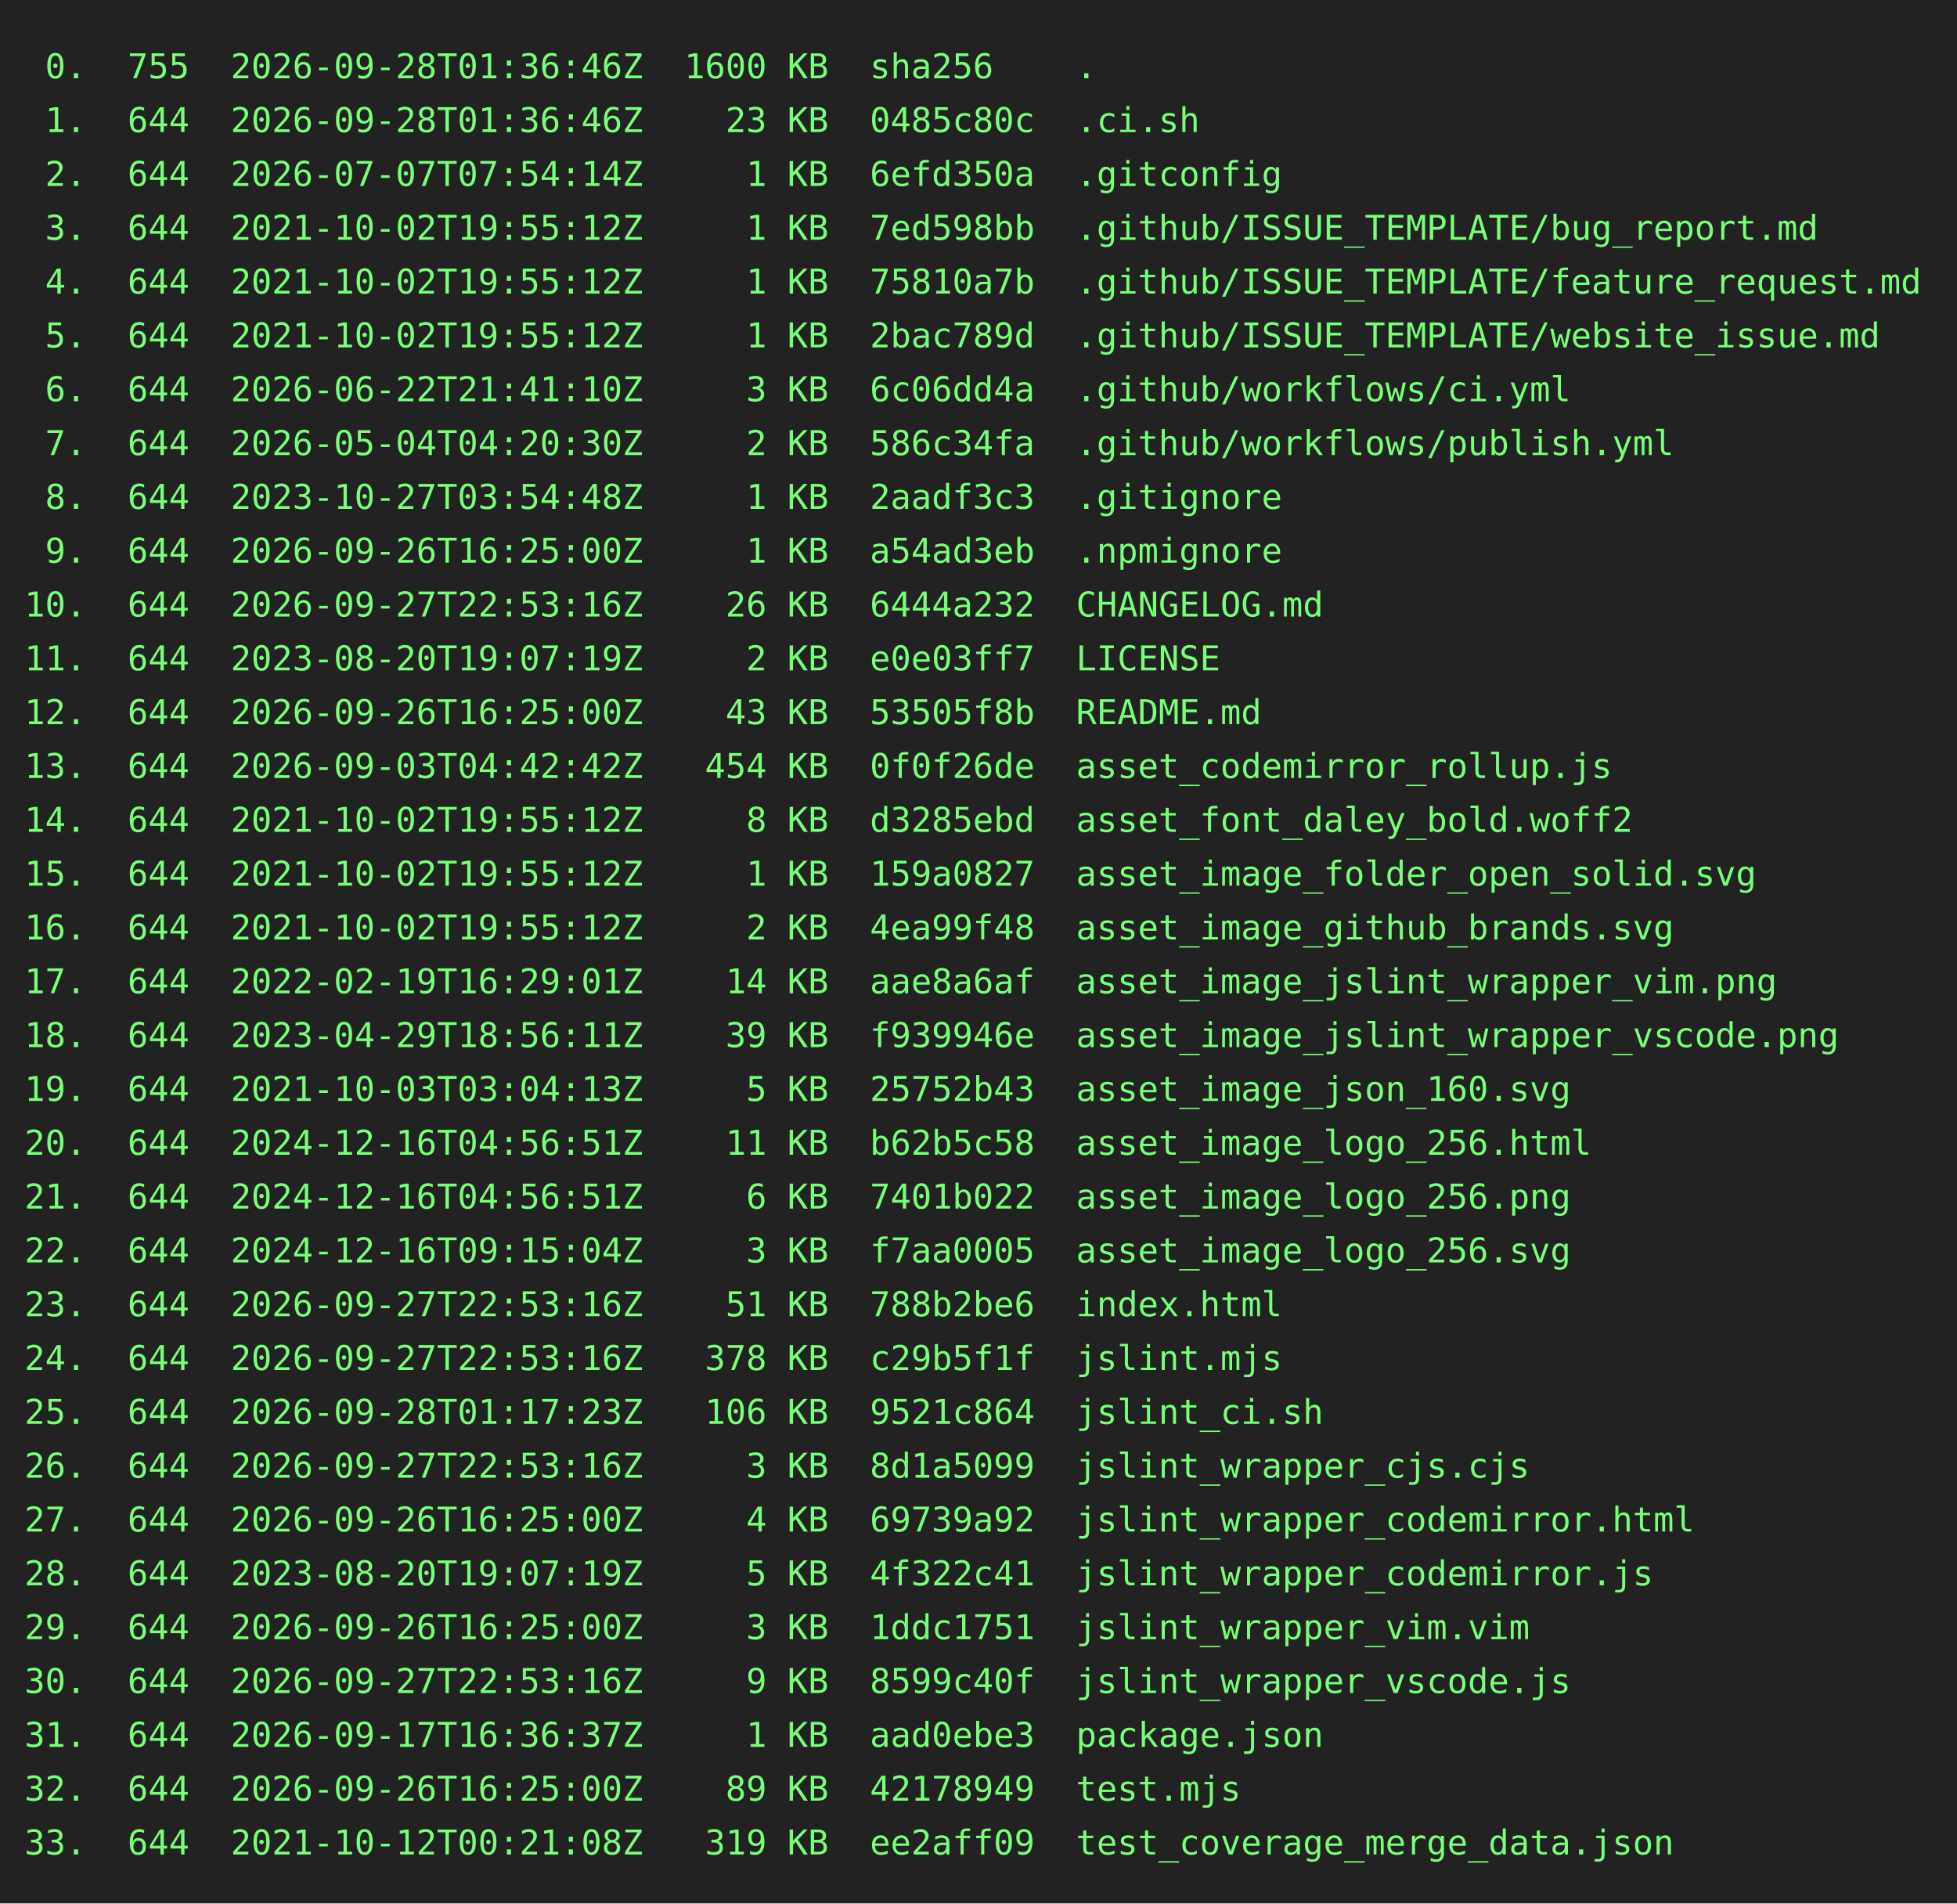
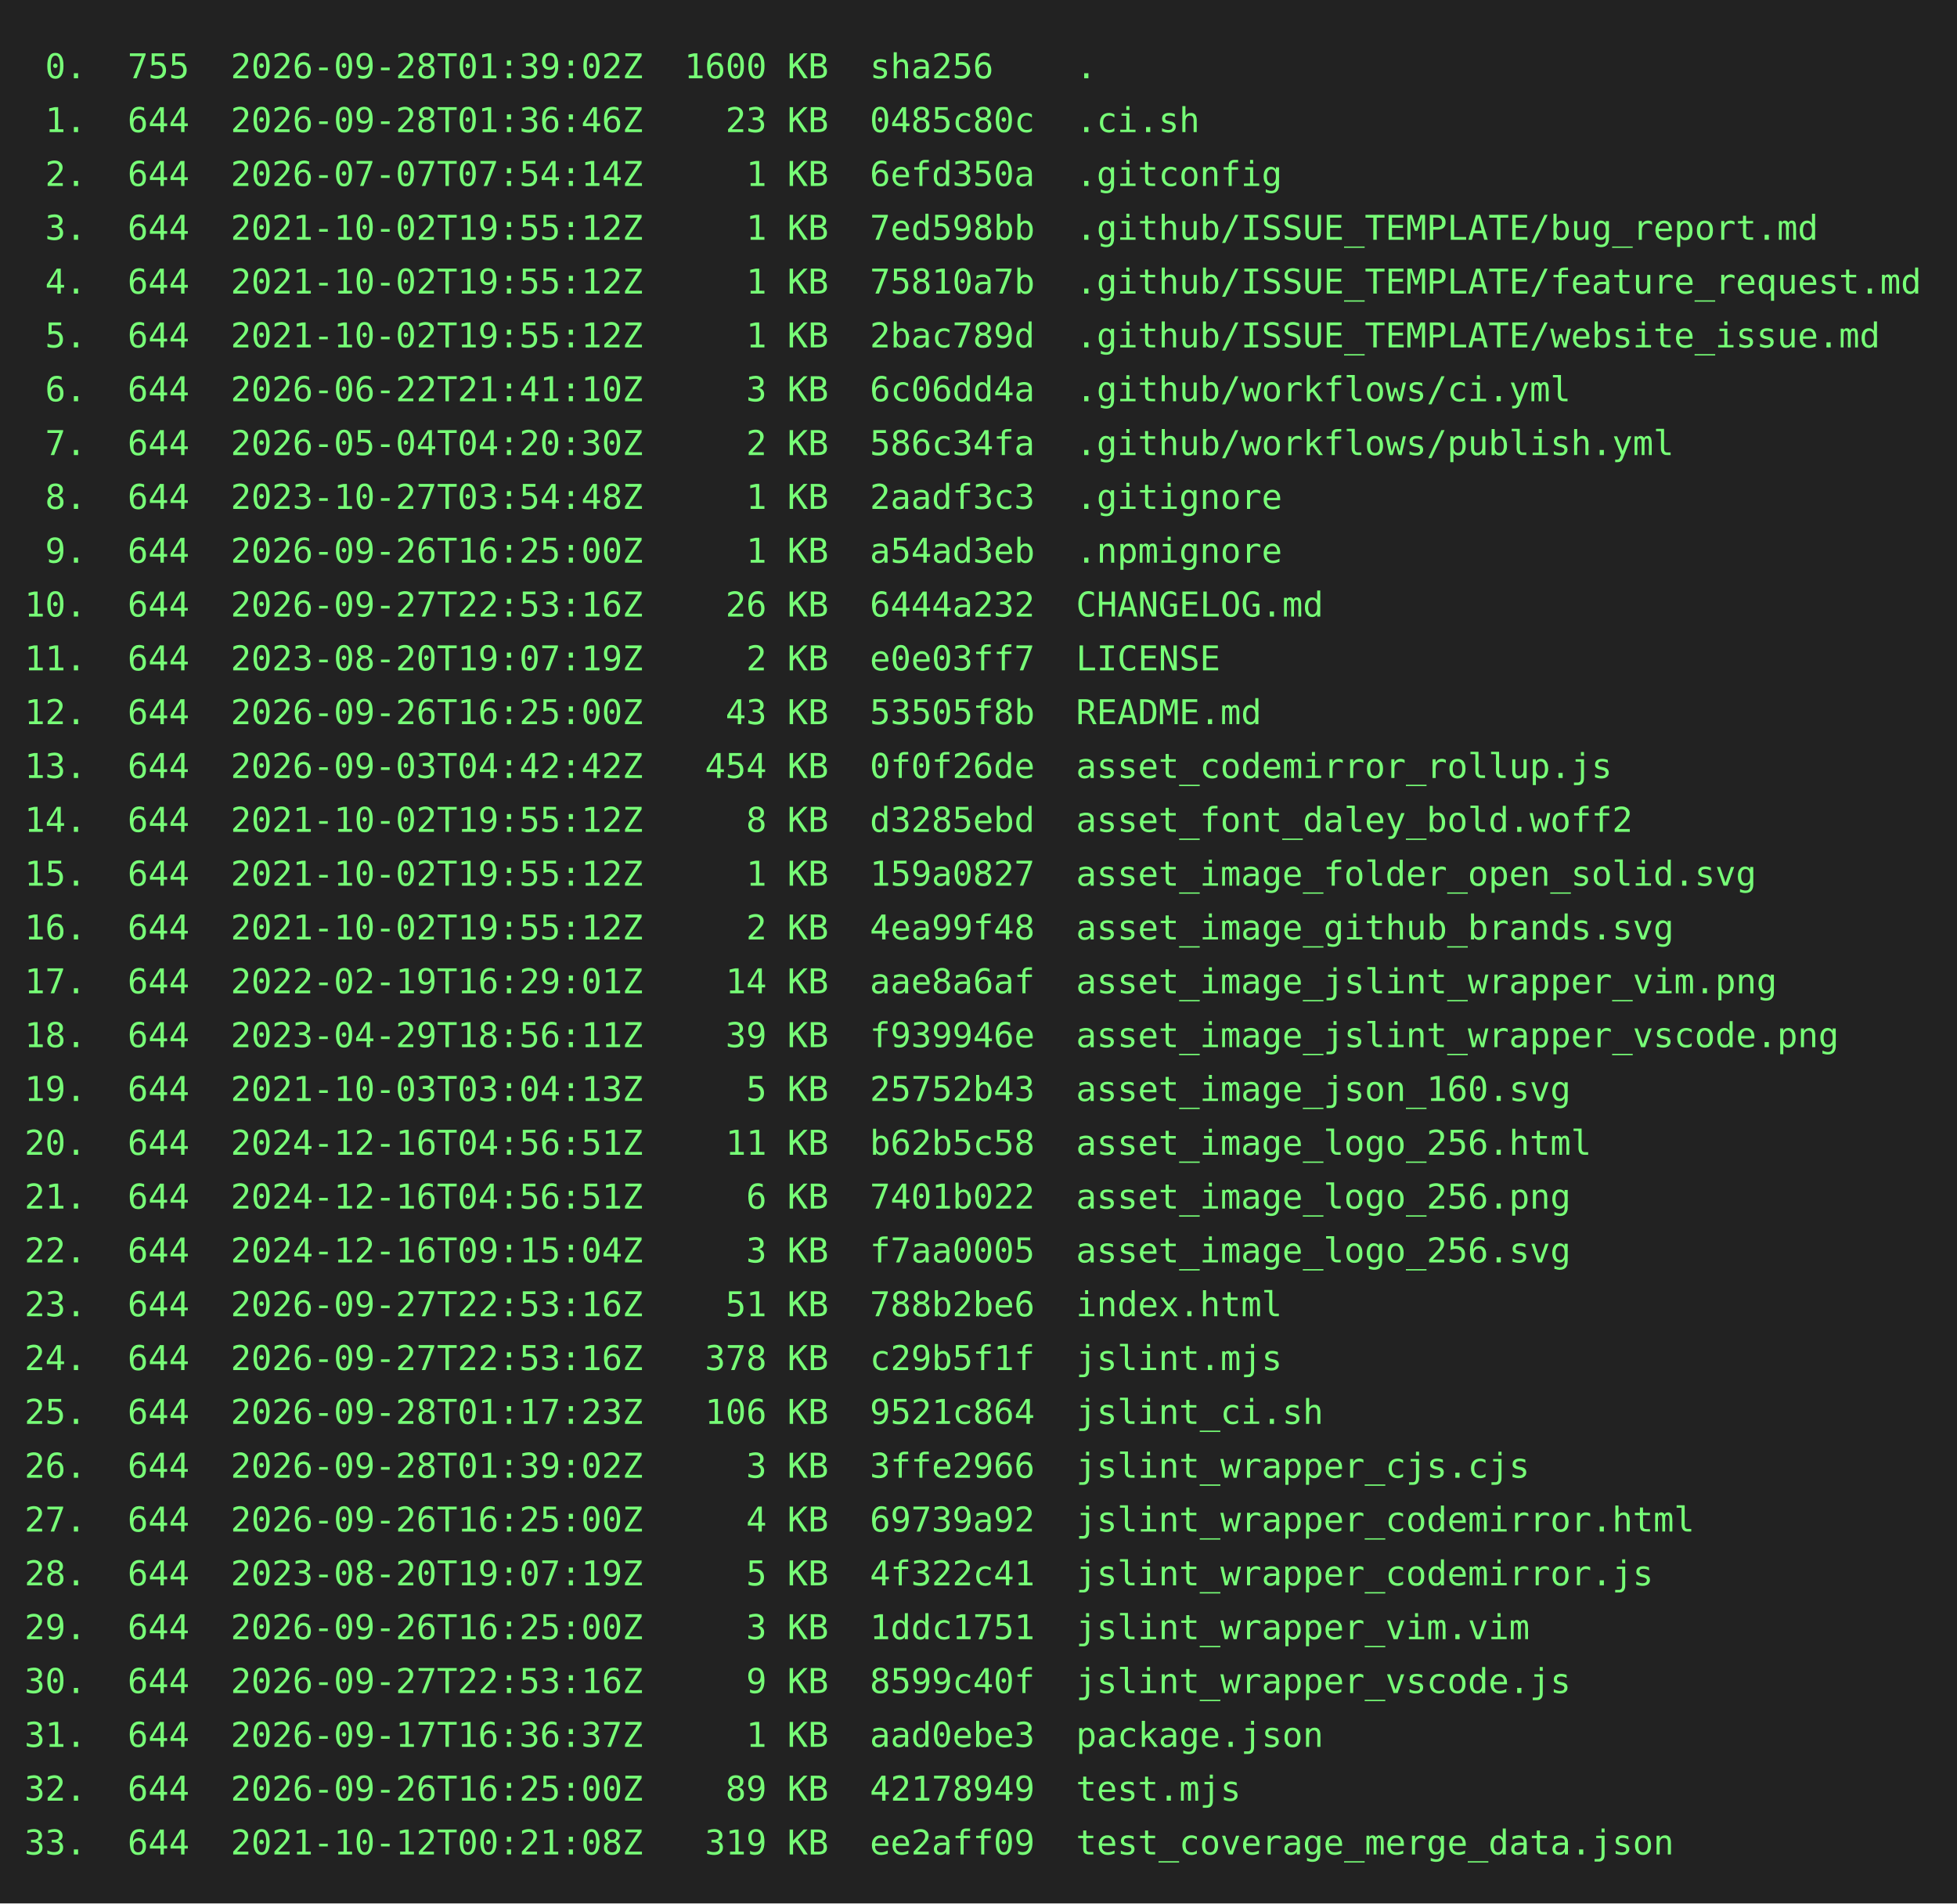
<svg xmlns="http://www.w3.org/2000/svg" height="778" width="800">
  <rect height="778" fill="#222" width="800" />
  <text fill="#7f7" font-family="consolas, menlo, monospace" font-size="14" xml:space="preserve">
-     <tspan lengthAdjust="spacingAndGlyphs" textLength="768" x="10" y="32"> 0.  755  2026-09-28T01:36:46Z  1600 KB  sha256    .                                             </tspan>
+     <tspan lengthAdjust="spacingAndGlyphs" textLength="768" x="10" y="32"> 0.  755  2026-09-28T01:39:02Z  1600 KB  sha256    .                                             </tspan>
    <tspan lengthAdjust="spacingAndGlyphs" textLength="768" x="10" y="54"> 1.  644  2026-09-28T01:36:46Z    23 KB  0485c80c  .ci.sh                                        </tspan>
    <tspan lengthAdjust="spacingAndGlyphs" textLength="768" x="10" y="76"> 2.  644  2026-07-07T07:54:14Z     1 KB  6efd350a  .gitconfig                                    </tspan>
    <tspan lengthAdjust="spacingAndGlyphs" textLength="768" x="10" y="98"> 3.  644  2021-10-02T19:55:12Z     1 KB  7ed598bb  .github/ISSUE_TEMPLATE/bug_report.md          </tspan>
    <tspan lengthAdjust="spacingAndGlyphs" textLength="768" x="10" y="120"> 4.  644  2021-10-02T19:55:12Z     1 KB  75810a7b  .github/ISSUE_TEMPLATE/feature_request.md     </tspan>
    <tspan lengthAdjust="spacingAndGlyphs" textLength="768" x="10" y="142"> 5.  644  2021-10-02T19:55:12Z     1 KB  2bac789d  .github/ISSUE_TEMPLATE/website_issue.md       </tspan>
    <tspan lengthAdjust="spacingAndGlyphs" textLength="768" x="10" y="164"> 6.  644  2026-06-22T21:41:10Z     3 KB  6c06dd4a  .github/workflows/ci.yml                      </tspan>
    <tspan lengthAdjust="spacingAndGlyphs" textLength="768" x="10" y="186"> 7.  644  2026-05-04T04:20:30Z     2 KB  586c34fa  .github/workflows/publish.yml                 </tspan>
    <tspan lengthAdjust="spacingAndGlyphs" textLength="768" x="10" y="208"> 8.  644  2023-10-27T03:54:48Z     1 KB  2aadf3c3  .gitignore                                    </tspan>
    <tspan lengthAdjust="spacingAndGlyphs" textLength="768" x="10" y="230"> 9.  644  2026-09-26T16:25:00Z     1 KB  a54ad3eb  .npmignore                                    </tspan>
    <tspan lengthAdjust="spacingAndGlyphs" textLength="768" x="10" y="252">10.  644  2026-09-27T22:53:16Z    26 KB  6444a232  CHANGELOG.md                                  </tspan>
    <tspan lengthAdjust="spacingAndGlyphs" textLength="768" x="10" y="274">11.  644  2023-08-20T19:07:19Z     2 KB  e0e03ff7  LICENSE                                       </tspan>
    <tspan lengthAdjust="spacingAndGlyphs" textLength="768" x="10" y="296">12.  644  2026-09-26T16:25:00Z    43 KB  53505f8b  README.md                                     </tspan>
    <tspan lengthAdjust="spacingAndGlyphs" textLength="768" x="10" y="318">13.  644  2026-09-03T04:42:42Z   454 KB  0f0f26de  asset_codemirror_rollup.js                    </tspan>
    <tspan lengthAdjust="spacingAndGlyphs" textLength="768" x="10" y="340">14.  644  2021-10-02T19:55:12Z     8 KB  d3285ebd  asset_font_daley_bold.woff2                   </tspan>
    <tspan lengthAdjust="spacingAndGlyphs" textLength="768" x="10" y="362">15.  644  2021-10-02T19:55:12Z     1 KB  159a0827  asset_image_folder_open_solid.svg             </tspan>
    <tspan lengthAdjust="spacingAndGlyphs" textLength="768" x="10" y="384">16.  644  2021-10-02T19:55:12Z     2 KB  4ea99f48  asset_image_github_brands.svg                 </tspan>
    <tspan lengthAdjust="spacingAndGlyphs" textLength="768" x="10" y="406">17.  644  2022-02-19T16:29:01Z    14 KB  aae8a6af  asset_image_jslint_wrapper_vim.png            </tspan>
    <tspan lengthAdjust="spacingAndGlyphs" textLength="768" x="10" y="428">18.  644  2023-04-29T18:56:11Z    39 KB  f939946e  asset_image_jslint_wrapper_vscode.png         </tspan>
    <tspan lengthAdjust="spacingAndGlyphs" textLength="768" x="10" y="450">19.  644  2021-10-03T03:04:13Z     5 KB  25752b43  asset_image_json_160.svg                      </tspan>
    <tspan lengthAdjust="spacingAndGlyphs" textLength="768" x="10" y="472">20.  644  2024-12-16T04:56:51Z    11 KB  b62b5c58  asset_image_logo_256.html                     </tspan>
    <tspan lengthAdjust="spacingAndGlyphs" textLength="768" x="10" y="494">21.  644  2024-12-16T04:56:51Z     6 KB  7401b022  asset_image_logo_256.png                      </tspan>
    <tspan lengthAdjust="spacingAndGlyphs" textLength="768" x="10" y="516">22.  644  2024-12-16T09:15:04Z     3 KB  f7aa0005  asset_image_logo_256.svg                      </tspan>
    <tspan lengthAdjust="spacingAndGlyphs" textLength="768" x="10" y="538">23.  644  2026-09-27T22:53:16Z    51 KB  788b2be6  index.html                                    </tspan>
    <tspan lengthAdjust="spacingAndGlyphs" textLength="768" x="10" y="560">24.  644  2026-09-27T22:53:16Z   378 KB  c29b5f1f  jslint.mjs                                    </tspan>
    <tspan lengthAdjust="spacingAndGlyphs" textLength="768" x="10" y="582">25.  644  2026-09-28T01:17:23Z   106 KB  9521c864  jslint_ci.sh                                  </tspan>
-     <tspan lengthAdjust="spacingAndGlyphs" textLength="768" x="10" y="604">26.  644  2026-09-27T22:53:16Z     3 KB  8d1a5099  jslint_wrapper_cjs.cjs                        </tspan>
+     <tspan lengthAdjust="spacingAndGlyphs" textLength="768" x="10" y="604">26.  644  2026-09-28T01:39:02Z     3 KB  3ffe2966  jslint_wrapper_cjs.cjs                        </tspan>
    <tspan lengthAdjust="spacingAndGlyphs" textLength="768" x="10" y="626">27.  644  2026-09-26T16:25:00Z     4 KB  69739a92  jslint_wrapper_codemirror.html                </tspan>
    <tspan lengthAdjust="spacingAndGlyphs" textLength="768" x="10" y="648">28.  644  2023-08-20T19:07:19Z     5 KB  4f322c41  jslint_wrapper_codemirror.js                  </tspan>
    <tspan lengthAdjust="spacingAndGlyphs" textLength="768" x="10" y="670">29.  644  2026-09-26T16:25:00Z     3 KB  1ddc1751  jslint_wrapper_vim.vim                        </tspan>
    <tspan lengthAdjust="spacingAndGlyphs" textLength="768" x="10" y="692">30.  644  2026-09-27T22:53:16Z     9 KB  8599c40f  jslint_wrapper_vscode.js                      </tspan>
    <tspan lengthAdjust="spacingAndGlyphs" textLength="768" x="10" y="714">31.  644  2026-09-17T16:36:37Z     1 KB  aad0ebe3  package.json                                  </tspan>
    <tspan lengthAdjust="spacingAndGlyphs" textLength="768" x="10" y="736">32.  644  2026-09-26T16:25:00Z    89 KB  42178949  test.mjs                                      </tspan>
    <tspan lengthAdjust="spacingAndGlyphs" textLength="768" x="10" y="758">33.  644  2021-10-12T00:21:08Z   319 KB  ee2aff09  test_coverage_merge_data.json                 </tspan>
  </text>
</svg>
